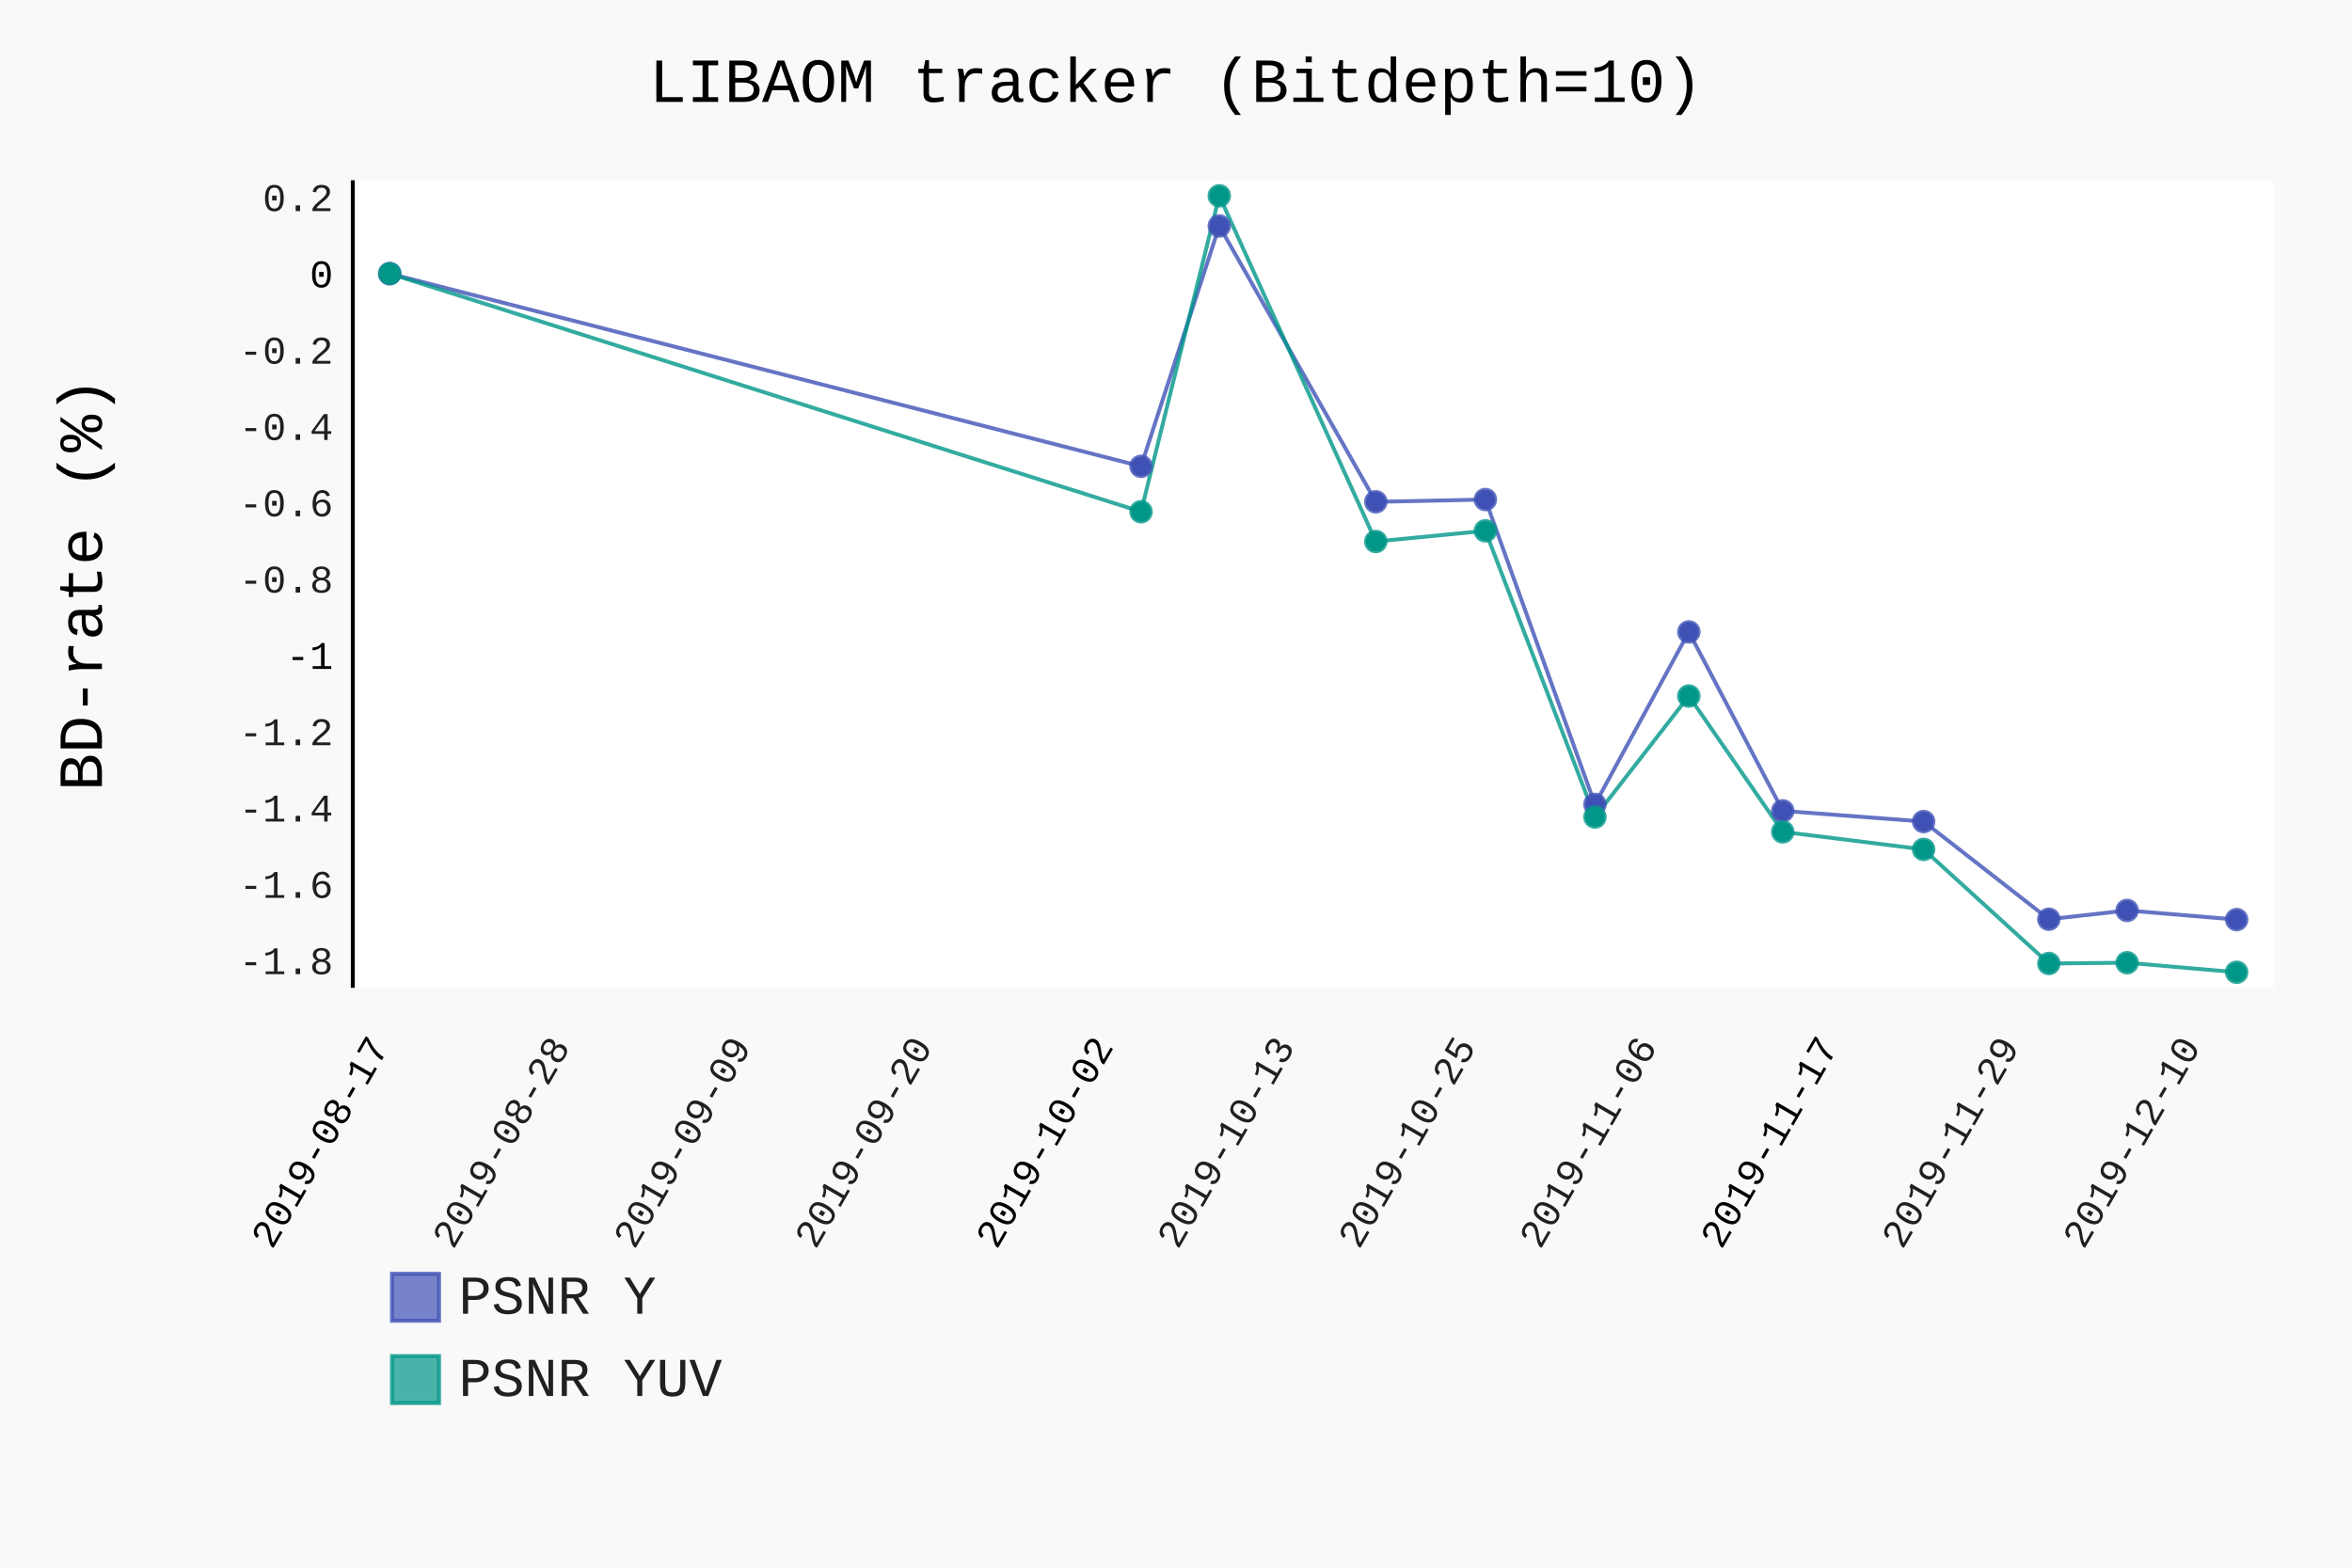
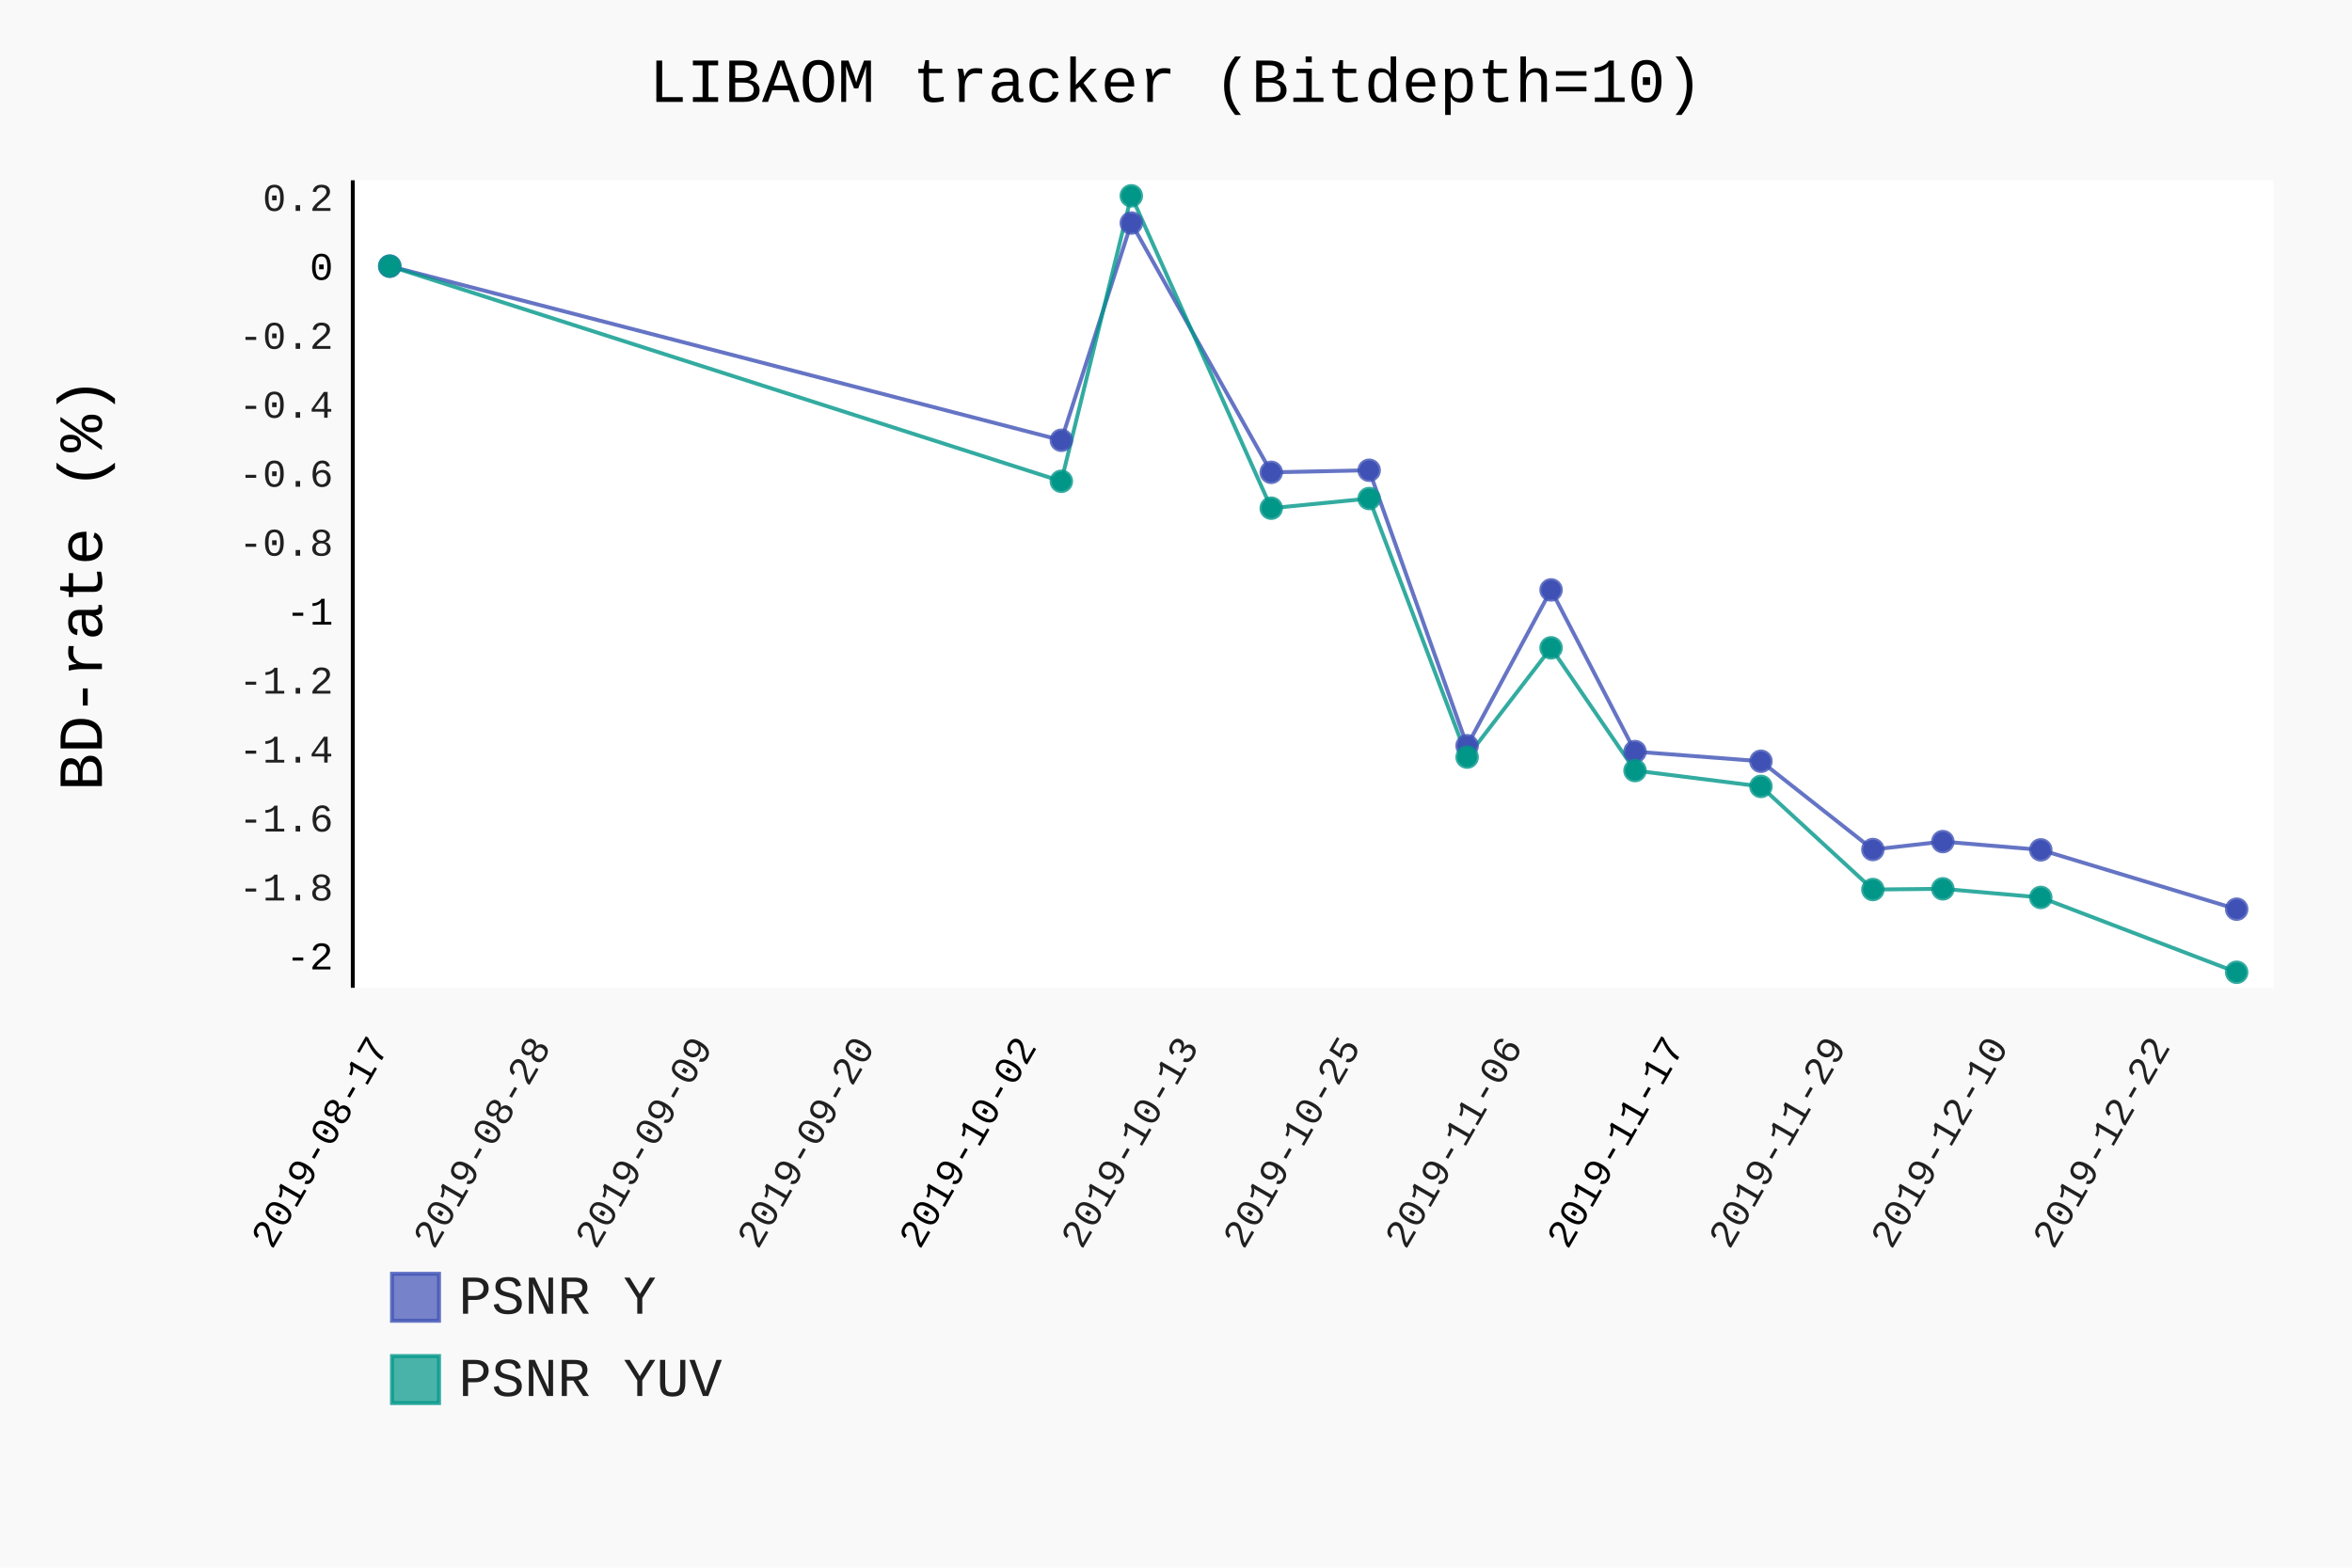
- <svg xmlns="http://www.w3.org/2000/svg" class="pygal-chart" id="chart-6e8eb0ea-df2c-4a74-8c4d-73359d13917d" viewBox="0 0 600 400">
+ <svg xmlns="http://www.w3.org/2000/svg" class="pygal-chart" id="chart-67c8a062-b602-46d8-bffb-bd0437215847" viewBox="0 0 600 400">
  <defs>
-     <style type="text/css">#chart-6e8eb0ea-df2c-4a74-8c4d-73359d13917d{-webkit-user-select:none;-webkit-font-smoothing:antialiased;font-family:Consolas,"Liberation Mono",Menlo,Courier,monospace}#chart-6e8eb0ea-df2c-4a74-8c4d-73359d13917d .title{font-family:Consolas,"Liberation Mono",Menlo,Courier,monospace;font-size:16px}#chart-6e8eb0ea-df2c-4a74-8c4d-73359d13917d .legends .legend text{font-family:Consolas,"Liberation Mono",Menlo,Courier,monospace;font-size:14px}#chart-6e8eb0ea-df2c-4a74-8c4d-73359d13917d .axis text{font-family:Consolas,"Liberation Mono",Menlo,Courier,monospace;font-size:10px}#chart-6e8eb0ea-df2c-4a74-8c4d-73359d13917d .axis text.major{font-family:Consolas,"Liberation Mono",Menlo,Courier,monospace;font-size:10px}#chart-6e8eb0ea-df2c-4a74-8c4d-73359d13917d .text-overlay text.value{font-family:Consolas,"Liberation Mono",Menlo,Courier,monospace;font-size:16px}#chart-6e8eb0ea-df2c-4a74-8c4d-73359d13917d .text-overlay text.label{font-family:Consolas,"Liberation Mono",Menlo,Courier,monospace;font-size:10px}#chart-6e8eb0ea-df2c-4a74-8c4d-73359d13917d .tooltip{font-family:Consolas,"Liberation Mono",Menlo,Courier,monospace;font-size:14px}#chart-6e8eb0ea-df2c-4a74-8c4d-73359d13917d text.no_data{font-family:Consolas,"Liberation Mono",Menlo,Courier,monospace;font-size:64px}
- #chart-6e8eb0ea-df2c-4a74-8c4d-73359d13917d{background-color:rgba(249,249,249,1)}#chart-6e8eb0ea-df2c-4a74-8c4d-73359d13917d path,#chart-6e8eb0ea-df2c-4a74-8c4d-73359d13917d line,#chart-6e8eb0ea-df2c-4a74-8c4d-73359d13917d rect,#chart-6e8eb0ea-df2c-4a74-8c4d-73359d13917d circle{-webkit-transition:150ms;-moz-transition:150ms;transition:150ms}#chart-6e8eb0ea-df2c-4a74-8c4d-73359d13917d .graph &gt; .background{fill:rgba(249,249,249,1)}#chart-6e8eb0ea-df2c-4a74-8c4d-73359d13917d .plot &gt; .background{fill:rgba(255,255,255,1)}#chart-6e8eb0ea-df2c-4a74-8c4d-73359d13917d .graph{fill:rgba(0,0,0,.87)}#chart-6e8eb0ea-df2c-4a74-8c4d-73359d13917d text.no_data{fill:rgba(0,0,0,1)}#chart-6e8eb0ea-df2c-4a74-8c4d-73359d13917d .title{fill:rgba(0,0,0,1)}#chart-6e8eb0ea-df2c-4a74-8c4d-73359d13917d .legends .legend text{fill:rgba(0,0,0,.87)}#chart-6e8eb0ea-df2c-4a74-8c4d-73359d13917d .legends .legend:hover text{fill:rgba(0,0,0,1)}#chart-6e8eb0ea-df2c-4a74-8c4d-73359d13917d .axis .line{stroke:rgba(0,0,0,1)}#chart-6e8eb0ea-df2c-4a74-8c4d-73359d13917d .axis .guide.line{stroke:rgba(0,0,0,.54)}#chart-6e8eb0ea-df2c-4a74-8c4d-73359d13917d .axis .major.line{stroke:rgba(0,0,0,.87)}#chart-6e8eb0ea-df2c-4a74-8c4d-73359d13917d .axis text.major{fill:rgba(0,0,0,1)}#chart-6e8eb0ea-df2c-4a74-8c4d-73359d13917d .axis.y .guides:hover .guide.line,#chart-6e8eb0ea-df2c-4a74-8c4d-73359d13917d .line-graph .axis.x .guides:hover .guide.line,#chart-6e8eb0ea-df2c-4a74-8c4d-73359d13917d .stackedline-graph .axis.x .guides:hover .guide.line,#chart-6e8eb0ea-df2c-4a74-8c4d-73359d13917d .xy-graph .axis.x .guides:hover .guide.line{stroke:rgba(0,0,0,1)}#chart-6e8eb0ea-df2c-4a74-8c4d-73359d13917d .axis .guides:hover text{fill:rgba(0,0,0,1)}#chart-6e8eb0ea-df2c-4a74-8c4d-73359d13917d .reactive{fill-opacity:.7;stroke-opacity:.8}#chart-6e8eb0ea-df2c-4a74-8c4d-73359d13917d .ci{stroke:rgba(0,0,0,.87)}#chart-6e8eb0ea-df2c-4a74-8c4d-73359d13917d .reactive.active,#chart-6e8eb0ea-df2c-4a74-8c4d-73359d13917d .active .reactive{fill-opacity:.8;stroke-opacity:.9;stroke-width:4}#chart-6e8eb0ea-df2c-4a74-8c4d-73359d13917d .ci .reactive.active{stroke-width:1.5}#chart-6e8eb0ea-df2c-4a74-8c4d-73359d13917d .series text{fill:rgba(0,0,0,1)}#chart-6e8eb0ea-df2c-4a74-8c4d-73359d13917d .tooltip rect{fill:rgba(255,255,255,1);stroke:rgba(0,0,0,1);-webkit-transition:opacity 150ms;-moz-transition:opacity 150ms;transition:opacity 150ms}#chart-6e8eb0ea-df2c-4a74-8c4d-73359d13917d .tooltip .label{fill:rgba(0,0,0,.87)}#chart-6e8eb0ea-df2c-4a74-8c4d-73359d13917d .tooltip .label{fill:rgba(0,0,0,.87)}#chart-6e8eb0ea-df2c-4a74-8c4d-73359d13917d .tooltip .legend{font-size:.8em;fill:rgba(0,0,0,.54)}#chart-6e8eb0ea-df2c-4a74-8c4d-73359d13917d .tooltip .x_label{font-size:.6em;fill:rgba(0,0,0,1)}#chart-6e8eb0ea-df2c-4a74-8c4d-73359d13917d .tooltip .xlink{font-size:.5em;text-decoration:underline}#chart-6e8eb0ea-df2c-4a74-8c4d-73359d13917d .tooltip .value{font-size:1.5em}#chart-6e8eb0ea-df2c-4a74-8c4d-73359d13917d .bound{font-size:.5em}#chart-6e8eb0ea-df2c-4a74-8c4d-73359d13917d .max-value{font-size:.75em;fill:rgba(0,0,0,.54)}#chart-6e8eb0ea-df2c-4a74-8c4d-73359d13917d .map-element{fill:rgba(255,255,255,1);stroke:rgba(0,0,0,.54) !important}#chart-6e8eb0ea-df2c-4a74-8c4d-73359d13917d .map-element .reactive{fill-opacity:inherit;stroke-opacity:inherit}#chart-6e8eb0ea-df2c-4a74-8c4d-73359d13917d .color-0,#chart-6e8eb0ea-df2c-4a74-8c4d-73359d13917d .color-0 a:visited{stroke:#F44336;fill:#F44336}#chart-6e8eb0ea-df2c-4a74-8c4d-73359d13917d .color-1,#chart-6e8eb0ea-df2c-4a74-8c4d-73359d13917d .color-1 a:visited{stroke:#3F51B5;fill:#3F51B5}#chart-6e8eb0ea-df2c-4a74-8c4d-73359d13917d .color-2,#chart-6e8eb0ea-df2c-4a74-8c4d-73359d13917d .color-2 a:visited{stroke:#009688;fill:#009688}#chart-6e8eb0ea-df2c-4a74-8c4d-73359d13917d .text-overlay .color-0 text{fill:black}#chart-6e8eb0ea-df2c-4a74-8c4d-73359d13917d .text-overlay .color-1 text{fill:black}#chart-6e8eb0ea-df2c-4a74-8c4d-73359d13917d .text-overlay .color-2 text{fill:black}
- #chart-6e8eb0ea-df2c-4a74-8c4d-73359d13917d text.no_data{text-anchor:middle}#chart-6e8eb0ea-df2c-4a74-8c4d-73359d13917d .guide.line{fill:none}#chart-6e8eb0ea-df2c-4a74-8c4d-73359d13917d .centered{text-anchor:middle}#chart-6e8eb0ea-df2c-4a74-8c4d-73359d13917d .title{text-anchor:middle}#chart-6e8eb0ea-df2c-4a74-8c4d-73359d13917d .legends .legend text{fill-opacity:1}#chart-6e8eb0ea-df2c-4a74-8c4d-73359d13917d .axis.x text{text-anchor:middle}#chart-6e8eb0ea-df2c-4a74-8c4d-73359d13917d .axis.x:not(.web) text[transform]{text-anchor:start}#chart-6e8eb0ea-df2c-4a74-8c4d-73359d13917d .axis.x:not(.web) text[transform].backwards{text-anchor:end}#chart-6e8eb0ea-df2c-4a74-8c4d-73359d13917d .axis.y text{text-anchor:end}#chart-6e8eb0ea-df2c-4a74-8c4d-73359d13917d .axis.y text[transform].backwards{text-anchor:start}#chart-6e8eb0ea-df2c-4a74-8c4d-73359d13917d .axis.y2 text{text-anchor:start}#chart-6e8eb0ea-df2c-4a74-8c4d-73359d13917d .axis.y2 text[transform].backwards{text-anchor:end}#chart-6e8eb0ea-df2c-4a74-8c4d-73359d13917d .axis .guide.line{stroke-dasharray:4,4}#chart-6e8eb0ea-df2c-4a74-8c4d-73359d13917d .axis .major.guide.line{stroke-dasharray:6,6}#chart-6e8eb0ea-df2c-4a74-8c4d-73359d13917d .horizontal .axis.y .guide.line,#chart-6e8eb0ea-df2c-4a74-8c4d-73359d13917d .horizontal .axis.y2 .guide.line,#chart-6e8eb0ea-df2c-4a74-8c4d-73359d13917d .vertical .axis.x .guide.line{opacity:0}#chart-6e8eb0ea-df2c-4a74-8c4d-73359d13917d .horizontal .axis.always_show .guide.line,#chart-6e8eb0ea-df2c-4a74-8c4d-73359d13917d .vertical .axis.always_show .guide.line{opacity:1 !important}#chart-6e8eb0ea-df2c-4a74-8c4d-73359d13917d .axis.y .guides:hover .guide.line,#chart-6e8eb0ea-df2c-4a74-8c4d-73359d13917d .axis.y2 .guides:hover .guide.line,#chart-6e8eb0ea-df2c-4a74-8c4d-73359d13917d .axis.x .guides:hover .guide.line{opacity:1}#chart-6e8eb0ea-df2c-4a74-8c4d-73359d13917d .axis .guides:hover text{opacity:1}#chart-6e8eb0ea-df2c-4a74-8c4d-73359d13917d .nofill{fill:none}#chart-6e8eb0ea-df2c-4a74-8c4d-73359d13917d .subtle-fill{fill-opacity:.2}#chart-6e8eb0ea-df2c-4a74-8c4d-73359d13917d .dot{stroke-width:1px;fill-opacity:1}#chart-6e8eb0ea-df2c-4a74-8c4d-73359d13917d .dot.active{stroke-width:5px}#chart-6e8eb0ea-df2c-4a74-8c4d-73359d13917d .dot.negative{fill:transparent}#chart-6e8eb0ea-df2c-4a74-8c4d-73359d13917d text,#chart-6e8eb0ea-df2c-4a74-8c4d-73359d13917d tspan{stroke:none !important}#chart-6e8eb0ea-df2c-4a74-8c4d-73359d13917d .series text.active{opacity:1}#chart-6e8eb0ea-df2c-4a74-8c4d-73359d13917d .tooltip rect{fill-opacity:.95;stroke-width:.5}#chart-6e8eb0ea-df2c-4a74-8c4d-73359d13917d .tooltip text{fill-opacity:1}#chart-6e8eb0ea-df2c-4a74-8c4d-73359d13917d .showable{visibility:hidden}#chart-6e8eb0ea-df2c-4a74-8c4d-73359d13917d .showable.shown{visibility:visible}#chart-6e8eb0ea-df2c-4a74-8c4d-73359d13917d .gauge-background{fill:rgba(229,229,229,1);stroke:none}#chart-6e8eb0ea-df2c-4a74-8c4d-73359d13917d .bg-lines{stroke:rgba(249,249,249,1);stroke-width:2px}</style>
+     <style type="text/css">#chart-67c8a062-b602-46d8-bffb-bd0437215847{-webkit-user-select:none;-webkit-font-smoothing:antialiased;font-family:Consolas,"Liberation Mono",Menlo,Courier,monospace}#chart-67c8a062-b602-46d8-bffb-bd0437215847 .title{font-family:Consolas,"Liberation Mono",Menlo,Courier,monospace;font-size:16px}#chart-67c8a062-b602-46d8-bffb-bd0437215847 .legends .legend text{font-family:Consolas,"Liberation Mono",Menlo,Courier,monospace;font-size:14px}#chart-67c8a062-b602-46d8-bffb-bd0437215847 .axis text{font-family:Consolas,"Liberation Mono",Menlo,Courier,monospace;font-size:10px}#chart-67c8a062-b602-46d8-bffb-bd0437215847 .axis text.major{font-family:Consolas,"Liberation Mono",Menlo,Courier,monospace;font-size:10px}#chart-67c8a062-b602-46d8-bffb-bd0437215847 .text-overlay text.value{font-family:Consolas,"Liberation Mono",Menlo,Courier,monospace;font-size:16px}#chart-67c8a062-b602-46d8-bffb-bd0437215847 .text-overlay text.label{font-family:Consolas,"Liberation Mono",Menlo,Courier,monospace;font-size:10px}#chart-67c8a062-b602-46d8-bffb-bd0437215847 .tooltip{font-family:Consolas,"Liberation Mono",Menlo,Courier,monospace;font-size:14px}#chart-67c8a062-b602-46d8-bffb-bd0437215847 text.no_data{font-family:Consolas,"Liberation Mono",Menlo,Courier,monospace;font-size:64px}
+ #chart-67c8a062-b602-46d8-bffb-bd0437215847{background-color:rgba(249,249,249,1)}#chart-67c8a062-b602-46d8-bffb-bd0437215847 path,#chart-67c8a062-b602-46d8-bffb-bd0437215847 line,#chart-67c8a062-b602-46d8-bffb-bd0437215847 rect,#chart-67c8a062-b602-46d8-bffb-bd0437215847 circle{-webkit-transition:150ms;-moz-transition:150ms;transition:150ms}#chart-67c8a062-b602-46d8-bffb-bd0437215847 .graph &gt; .background{fill:rgba(249,249,249,1)}#chart-67c8a062-b602-46d8-bffb-bd0437215847 .plot &gt; .background{fill:rgba(255,255,255,1)}#chart-67c8a062-b602-46d8-bffb-bd0437215847 .graph{fill:rgba(0,0,0,.87)}#chart-67c8a062-b602-46d8-bffb-bd0437215847 text.no_data{fill:rgba(0,0,0,1)}#chart-67c8a062-b602-46d8-bffb-bd0437215847 .title{fill:rgba(0,0,0,1)}#chart-67c8a062-b602-46d8-bffb-bd0437215847 .legends .legend text{fill:rgba(0,0,0,.87)}#chart-67c8a062-b602-46d8-bffb-bd0437215847 .legends .legend:hover text{fill:rgba(0,0,0,1)}#chart-67c8a062-b602-46d8-bffb-bd0437215847 .axis .line{stroke:rgba(0,0,0,1)}#chart-67c8a062-b602-46d8-bffb-bd0437215847 .axis .guide.line{stroke:rgba(0,0,0,.54)}#chart-67c8a062-b602-46d8-bffb-bd0437215847 .axis .major.line{stroke:rgba(0,0,0,.87)}#chart-67c8a062-b602-46d8-bffb-bd0437215847 .axis text.major{fill:rgba(0,0,0,1)}#chart-67c8a062-b602-46d8-bffb-bd0437215847 .axis.y .guides:hover .guide.line,#chart-67c8a062-b602-46d8-bffb-bd0437215847 .line-graph .axis.x .guides:hover .guide.line,#chart-67c8a062-b602-46d8-bffb-bd0437215847 .stackedline-graph .axis.x .guides:hover .guide.line,#chart-67c8a062-b602-46d8-bffb-bd0437215847 .xy-graph .axis.x .guides:hover .guide.line{stroke:rgba(0,0,0,1)}#chart-67c8a062-b602-46d8-bffb-bd0437215847 .axis .guides:hover text{fill:rgba(0,0,0,1)}#chart-67c8a062-b602-46d8-bffb-bd0437215847 .reactive{fill-opacity:.7;stroke-opacity:.8}#chart-67c8a062-b602-46d8-bffb-bd0437215847 .ci{stroke:rgba(0,0,0,.87)}#chart-67c8a062-b602-46d8-bffb-bd0437215847 .reactive.active,#chart-67c8a062-b602-46d8-bffb-bd0437215847 .active .reactive{fill-opacity:.8;stroke-opacity:.9;stroke-width:4}#chart-67c8a062-b602-46d8-bffb-bd0437215847 .ci .reactive.active{stroke-width:1.5}#chart-67c8a062-b602-46d8-bffb-bd0437215847 .series text{fill:rgba(0,0,0,1)}#chart-67c8a062-b602-46d8-bffb-bd0437215847 .tooltip rect{fill:rgba(255,255,255,1);stroke:rgba(0,0,0,1);-webkit-transition:opacity 150ms;-moz-transition:opacity 150ms;transition:opacity 150ms}#chart-67c8a062-b602-46d8-bffb-bd0437215847 .tooltip .label{fill:rgba(0,0,0,.87)}#chart-67c8a062-b602-46d8-bffb-bd0437215847 .tooltip .label{fill:rgba(0,0,0,.87)}#chart-67c8a062-b602-46d8-bffb-bd0437215847 .tooltip .legend{font-size:.8em;fill:rgba(0,0,0,.54)}#chart-67c8a062-b602-46d8-bffb-bd0437215847 .tooltip .x_label{font-size:.6em;fill:rgba(0,0,0,1)}#chart-67c8a062-b602-46d8-bffb-bd0437215847 .tooltip .xlink{font-size:.5em;text-decoration:underline}#chart-67c8a062-b602-46d8-bffb-bd0437215847 .tooltip .value{font-size:1.5em}#chart-67c8a062-b602-46d8-bffb-bd0437215847 .bound{font-size:.5em}#chart-67c8a062-b602-46d8-bffb-bd0437215847 .max-value{font-size:.75em;fill:rgba(0,0,0,.54)}#chart-67c8a062-b602-46d8-bffb-bd0437215847 .map-element{fill:rgba(255,255,255,1);stroke:rgba(0,0,0,.54) !important}#chart-67c8a062-b602-46d8-bffb-bd0437215847 .map-element .reactive{fill-opacity:inherit;stroke-opacity:inherit}#chart-67c8a062-b602-46d8-bffb-bd0437215847 .color-0,#chart-67c8a062-b602-46d8-bffb-bd0437215847 .color-0 a:visited{stroke:#F44336;fill:#F44336}#chart-67c8a062-b602-46d8-bffb-bd0437215847 .color-1,#chart-67c8a062-b602-46d8-bffb-bd0437215847 .color-1 a:visited{stroke:#3F51B5;fill:#3F51B5}#chart-67c8a062-b602-46d8-bffb-bd0437215847 .color-2,#chart-67c8a062-b602-46d8-bffb-bd0437215847 .color-2 a:visited{stroke:#009688;fill:#009688}#chart-67c8a062-b602-46d8-bffb-bd0437215847 .text-overlay .color-0 text{fill:black}#chart-67c8a062-b602-46d8-bffb-bd0437215847 .text-overlay .color-1 text{fill:black}#chart-67c8a062-b602-46d8-bffb-bd0437215847 .text-overlay .color-2 text{fill:black}
+ #chart-67c8a062-b602-46d8-bffb-bd0437215847 text.no_data{text-anchor:middle}#chart-67c8a062-b602-46d8-bffb-bd0437215847 .guide.line{fill:none}#chart-67c8a062-b602-46d8-bffb-bd0437215847 .centered{text-anchor:middle}#chart-67c8a062-b602-46d8-bffb-bd0437215847 .title{text-anchor:middle}#chart-67c8a062-b602-46d8-bffb-bd0437215847 .legends .legend text{fill-opacity:1}#chart-67c8a062-b602-46d8-bffb-bd0437215847 .axis.x text{text-anchor:middle}#chart-67c8a062-b602-46d8-bffb-bd0437215847 .axis.x:not(.web) text[transform]{text-anchor:start}#chart-67c8a062-b602-46d8-bffb-bd0437215847 .axis.x:not(.web) text[transform].backwards{text-anchor:end}#chart-67c8a062-b602-46d8-bffb-bd0437215847 .axis.y text{text-anchor:end}#chart-67c8a062-b602-46d8-bffb-bd0437215847 .axis.y text[transform].backwards{text-anchor:start}#chart-67c8a062-b602-46d8-bffb-bd0437215847 .axis.y2 text{text-anchor:start}#chart-67c8a062-b602-46d8-bffb-bd0437215847 .axis.y2 text[transform].backwards{text-anchor:end}#chart-67c8a062-b602-46d8-bffb-bd0437215847 .axis .guide.line{stroke-dasharray:4,4}#chart-67c8a062-b602-46d8-bffb-bd0437215847 .axis .major.guide.line{stroke-dasharray:6,6}#chart-67c8a062-b602-46d8-bffb-bd0437215847 .horizontal .axis.y .guide.line,#chart-67c8a062-b602-46d8-bffb-bd0437215847 .horizontal .axis.y2 .guide.line,#chart-67c8a062-b602-46d8-bffb-bd0437215847 .vertical .axis.x .guide.line{opacity:0}#chart-67c8a062-b602-46d8-bffb-bd0437215847 .horizontal .axis.always_show .guide.line,#chart-67c8a062-b602-46d8-bffb-bd0437215847 .vertical .axis.always_show .guide.line{opacity:1 !important}#chart-67c8a062-b602-46d8-bffb-bd0437215847 .axis.y .guides:hover .guide.line,#chart-67c8a062-b602-46d8-bffb-bd0437215847 .axis.y2 .guides:hover .guide.line,#chart-67c8a062-b602-46d8-bffb-bd0437215847 .axis.x .guides:hover .guide.line{opacity:1}#chart-67c8a062-b602-46d8-bffb-bd0437215847 .axis .guides:hover text{opacity:1}#chart-67c8a062-b602-46d8-bffb-bd0437215847 .nofill{fill:none}#chart-67c8a062-b602-46d8-bffb-bd0437215847 .subtle-fill{fill-opacity:.2}#chart-67c8a062-b602-46d8-bffb-bd0437215847 .dot{stroke-width:1px;fill-opacity:1}#chart-67c8a062-b602-46d8-bffb-bd0437215847 .dot.active{stroke-width:5px}#chart-67c8a062-b602-46d8-bffb-bd0437215847 .dot.negative{fill:transparent}#chart-67c8a062-b602-46d8-bffb-bd0437215847 text,#chart-67c8a062-b602-46d8-bffb-bd0437215847 tspan{stroke:none !important}#chart-67c8a062-b602-46d8-bffb-bd0437215847 .series text.active{opacity:1}#chart-67c8a062-b602-46d8-bffb-bd0437215847 .tooltip rect{fill-opacity:.95;stroke-width:.5}#chart-67c8a062-b602-46d8-bffb-bd0437215847 .tooltip text{fill-opacity:1}#chart-67c8a062-b602-46d8-bffb-bd0437215847 .showable{visibility:hidden}#chart-67c8a062-b602-46d8-bffb-bd0437215847 .showable.shown{visibility:visible}#chart-67c8a062-b602-46d8-bffb-bd0437215847 .gauge-background{fill:rgba(229,229,229,1);stroke:none}#chart-67c8a062-b602-46d8-bffb-bd0437215847 .bg-lines{stroke:rgba(249,249,249,1);stroke-width:2px}</style>
  </defs>
  <g class="graph datetimeline-graph vertical">
    <rect class="background" height="400" width="600" x="0" y="0" />
    <g class="plot" transform="translate(90, 46)">
      <rect class="background" height="206.038" width="490.0" x="0" y="0" />
      <g class="axis y">
        <g class="guides">
-           <text class="" x="-5" y="202.558">-1.8</text>
-         </g>
-         <g class="guides">
-           <text class="" x="-5" y="183.088">-1.6</text>
-         </g>
-         <g class="guides">
-           <text class="" x="-5" y="163.617">-1.4</text>
-         </g>
-         <g class="guides">
-           <text class="" x="-5" y="144.146">-1.2</text>
-         </g>
-         <g class="guides">
-           <text class="major" x="-5" y="124.676">-1</text>
-         </g>
-         <g class="guides">
-           <text class="" x="-5" y="105.205">-0.8</text>
-         </g>
-         <g class="guides">
-           <text class="" x="-5" y="85.734">-0.6</text>
-         </g>
-         <g class="guides">
-           <text class="" x="-5" y="66.264">-0.4</text>
-         </g>
-         <g class="guides">
-           <text class="" x="-5" y="46.793">-0.2</text>
-         </g>
-         <g class="guides">
-           <text class="major" x="-5" y="27.322">0</text>
-         </g>
-         <g class="guides">
-           <text class="" x="-5" y="7.852">0.2</text>
+           <text class="major" x="-5" y="201.354">-2</text>
+         </g>
+         <g class="guides">
+           <text class="" x="-5" y="183.759">-1.8</text>
+         </g>
+         <g class="guides">
+           <text class="" x="-5" y="166.165">-1.6</text>
+         </g>
+         <g class="guides">
+           <text class="" x="-5" y="148.57">-1.4</text>
+         </g>
+         <g class="guides">
+           <text class="" x="-5" y="130.976">-1.2</text>
+         </g>
+         <g class="guides">
+           <text class="major" x="-5" y="113.381">-1</text>
+         </g>
+         <g class="guides">
+           <text class="" x="-5" y="95.787">-0.8</text>
+         </g>
+         <g class="guides">
+           <text class="" x="-5" y="78.192">-0.6</text>
+         </g>
+         <g class="guides">
+           <text class="" x="-5" y="60.598">-0.4</text>
+         </g>
+         <g class="guides">
+           <text class="" x="-5" y="43.003">-0.2</text>
+         </g>
+         <g class="guides">
+           <text class="major" x="-5" y="25.409">0</text>
+         </g>
+         <g class="guides">
+           <text class="" x="-5" y="7.814">0.2</text>
        </g>
      </g>
      <g class="axis x">
        <path class="line" d="M0 0 v206.038" />
        <g class="guides">
          <path class="major guide line" d="M9.423 0 v206.038" />
          <text class="major backwards" transform="rotate(300 9.423077 221.0385)" x="9.423" y="221.038">2019-08-17</text>
        </g>
        <g class="guides">
-           <path class="guide line" d="M55.636 0 v206.038" />
-           <text class="backwards" transform="rotate(300 55.63638 221.0385)" x="55.636" y="221.038">2019-08-28</text>
-         </g>
-         <g class="guides">
-           <path class="guide line" d="M101.85 0 v206.038" />
-           <text class="backwards" transform="rotate(300 101.8497 221.0385)" x="101.85" y="221.038">2019-09-09</text>
-         </g>
-         <g class="guides">
-           <path class="guide line" d="M148.063 0 v206.038" />
-           <text class="backwards" transform="rotate(300 148.063 221.0385)" x="148.063" y="221.038">2019-09-20</text>
-         </g>
-         <g class="guides">
-           <path class="major guide line" d="M194.276 0 v206.038" />
-           <text class="major backwards" transform="rotate(300 194.2763 221.0385)" x="194.276" y="221.038">2019-10-02</text>
-         </g>
-         <g class="guides">
-           <path class="guide line" d="M240.49 0 v206.038" />
-           <text class="backwards" transform="rotate(300 240.4896 221.0385)" x="240.49" y="221.038">2019-10-13</text>
-         </g>
-         <g class="guides">
-           <path class="guide line" d="M286.703 0 v206.038" />
-           <text class="backwards" transform="rotate(300 286.7029 221.0385)" x="286.703" y="221.038">2019-10-25</text>
-         </g>
-         <g class="guides">
-           <path class="guide line" d="M332.916 0 v206.038" />
-           <text class="backwards" transform="rotate(300 332.9162 221.0385)" x="332.916" y="221.038">2019-11-06</text>
-         </g>
-         <g class="guides">
-           <path class="major guide line" d="M379.129 0 v206.038" />
-           <text class="major backwards" transform="rotate(300 379.1295 221.0385)" x="379.129" y="221.038">2019-11-17</text>
-         </g>
-         <g class="guides">
-           <path class="guide line" d="M425.343 0 v206.038" />
-           <text class="backwards" transform="rotate(300 425.3428 221.0385)" x="425.343" y="221.038">2019-11-29</text>
-         </g>
-         <g class="guides">
-           <path class="guide line" d="M471.556 0 v206.038" />
-           <text class="backwards" transform="rotate(300 471.5561 221.0385)" x="471.556" y="221.038">2019-12-10</text>
+           <path class="guide line" d="M50.735 0 v206.038" />
+           <text class="backwards" transform="rotate(300 50.73497 221.0385)" x="50.735" y="221.038">2019-08-28</text>
+         </g>
+         <g class="guides">
+           <path class="guide line" d="M92.047 0 v206.038" />
+           <text class="backwards" transform="rotate(300 92.04686 221.0385)" x="92.047" y="221.038">2019-09-09</text>
+         </g>
+         <g class="guides">
+           <path class="guide line" d="M133.359 0 v206.038" />
+           <text class="backwards" transform="rotate(300 133.3587 221.0385)" x="133.359" y="221.038">2019-09-20</text>
+         </g>
+         <g class="guides">
+           <path class="major guide line" d="M174.671 0 v206.038" />
+           <text class="major backwards" transform="rotate(300 174.6706 221.0385)" x="174.671" y="221.038">2019-10-02</text>
+         </g>
+         <g class="guides">
+           <path class="guide line" d="M215.983 0 v206.038" />
+           <text class="backwards" transform="rotate(300 215.9825 221.0385)" x="215.983" y="221.038">2019-10-13</text>
+         </g>
+         <g class="guides">
+           <path class="guide line" d="M257.294 0 v206.038" />
+           <text class="backwards" transform="rotate(300 257.2944 221.0385)" x="257.294" y="221.038">2019-10-25</text>
+         </g>
+         <g class="guides">
+           <path class="guide line" d="M298.606 0 v206.038" />
+           <text class="backwards" transform="rotate(300 298.6063 221.0385)" x="298.606" y="221.038">2019-11-06</text>
+         </g>
+         <g class="guides">
+           <path class="major guide line" d="M339.918 0 v206.038" />
+           <text class="major backwards" transform="rotate(300 339.9182 221.0385)" x="339.918" y="221.038">2019-11-17</text>
+         </g>
+         <g class="guides">
+           <path class="guide line" d="M381.23 0 v206.038" />
+           <text class="backwards" transform="rotate(300 381.2301 221.0385)" x="381.23" y="221.038">2019-11-29</text>
+         </g>
+         <g class="guides">
+           <path class="guide line" d="M422.542 0 v206.038" />
+           <text class="backwards" transform="rotate(300 422.542 221.0385)" x="422.542" y="221.038">2019-12-10</text>
+         </g>
+         <g class="guides">
+           <path class="guide line" d="M463.854 0 v206.038" />
+           <text class="backwards" transform="rotate(300 463.8539 221.0385)" x="463.854" y="221.038">2019-12-22</text>
        </g>
      </g>
      <g class="series serie-0 color-0" />
      <g class="series serie-1 color-1">
-         <path class="line reactive nofill" d="M9.423 23.822 L201.079 72.986 221.043 11.653 260.971 82.04 288.921 81.455 316.871 159.241 340.828 115.237 364.785 160.896 400.72 163.622 432.663 188.544 452.627 186.305 480.577 188.641" />
+         <path class="line reactive nofill" d="M9.423 21.909 L180.752 66.335 198.598 10.912 234.292 74.516 259.277 73.988 284.263 144.278 305.679 104.515 327.095 145.774 359.219 148.237 387.774 170.758 405.621 168.735 430.606 170.846 480.577 185.977" />
      </g>
      <g class="series serie-2 color-2">
-         <path class="line reactive nofill" d="M9.423 23.822 L201.079 84.571 221.043 3.962 260.971 92.164 288.921 89.438 316.871 162.453 340.828 131.592 364.785 166.25 400.72 170.728 432.663 199.837 452.627 199.642 480.577 202.076" />
+         <path class="line reactive nofill" d="M9.423 21.909 L180.752 76.803 198.598 3.962 234.292 83.665 259.277 81.202 284.263 147.181 305.679 119.294 327.095 150.612 359.219 154.659 387.774 180.963 405.621 180.787 430.606 182.986 480.577 202.076" />
      </g>
    </g>
    <g class="titles">
      <text class="title plot_title" x="300.0" y="26">LIBAOM tracker (Bitdepth=10)</text>
      <text class="title" transform="rotate(-90 0 149.0192)" x="0" y="175.019">BD-rate (%)</text>
    </g>
    <g class="plot overlay" transform="translate(90, 46)">
      <g class="series serie-0 color-0" />
      <g class="series serie-1 color-1">
        <g class="dots">
-           <circle class="dot reactive tooltip-trigger" cx="9.423" cy="23.822" r="2.5" />
-         </g>
-         <g class="dots">
-           <circle class="dot reactive tooltip-trigger" cx="201.079" cy="72.986" r="2.5" />
-         </g>
-         <g class="dots">
-           <circle class="dot reactive tooltip-trigger" cx="221.043" cy="11.653" r="2.5" />
-         </g>
-         <g class="dots">
-           <circle class="dot reactive tooltip-trigger" cx="260.971" cy="82.04" r="2.5" />
-         </g>
-         <g class="dots">
-           <circle class="dot reactive tooltip-trigger" cx="288.921" cy="81.455" r="2.5" />
-         </g>
-         <g class="dots">
-           <circle class="dot reactive tooltip-trigger" cx="316.871" cy="159.241" r="2.5" />
-         </g>
-         <g class="dots">
-           <circle class="dot reactive tooltip-trigger" cx="340.828" cy="115.237" r="2.5" />
-         </g>
-         <g class="dots">
-           <circle class="dot reactive tooltip-trigger" cx="364.785" cy="160.896" r="2.5" />
-         </g>
-         <g class="dots">
-           <circle class="dot reactive tooltip-trigger" cx="400.72" cy="163.622" r="2.5" />
-         </g>
-         <g class="dots">
-           <circle class="dot reactive tooltip-trigger" cx="432.663" cy="188.544" r="2.5" />
-         </g>
-         <g class="dots">
-           <circle class="dot reactive tooltip-trigger" cx="452.627" cy="186.305" r="2.5" />
-         </g>
-         <g class="dots">
-           <circle class="dot reactive tooltip-trigger" cx="480.577" cy="188.641" r="2.5" />
+           <circle class="dot reactive tooltip-trigger" cx="9.423" cy="21.909" r="2.5" />
+         </g>
+         <g class="dots">
+           <circle class="dot reactive tooltip-trigger" cx="180.752" cy="66.335" r="2.5" />
+         </g>
+         <g class="dots">
+           <circle class="dot reactive tooltip-trigger" cx="198.598" cy="10.912" r="2.5" />
+         </g>
+         <g class="dots">
+           <circle class="dot reactive tooltip-trigger" cx="234.292" cy="74.516" r="2.5" />
+         </g>
+         <g class="dots">
+           <circle class="dot reactive tooltip-trigger" cx="259.277" cy="73.988" r="2.5" />
+         </g>
+         <g class="dots">
+           <circle class="dot reactive tooltip-trigger" cx="284.263" cy="144.278" r="2.5" />
+         </g>
+         <g class="dots">
+           <circle class="dot reactive tooltip-trigger" cx="305.679" cy="104.515" r="2.5" />
+         </g>
+         <g class="dots">
+           <circle class="dot reactive tooltip-trigger" cx="327.095" cy="145.774" r="2.5" />
+         </g>
+         <g class="dots">
+           <circle class="dot reactive tooltip-trigger" cx="359.219" cy="148.237" r="2.5" />
+         </g>
+         <g class="dots">
+           <circle class="dot reactive tooltip-trigger" cx="387.774" cy="170.758" r="2.5" />
+         </g>
+         <g class="dots">
+           <circle class="dot reactive tooltip-trigger" cx="405.621" cy="168.735" r="2.5" />
+         </g>
+         <g class="dots">
+           <circle class="dot reactive tooltip-trigger" cx="430.606" cy="170.846" r="2.5" />
+         </g>
+         <g class="dots">
+           <circle class="dot reactive tooltip-trigger" cx="480.577" cy="185.977" r="2.5" />
        </g>
      </g>
      <g class="series serie-2 color-2">
        <g class="dots">
-           <circle class="dot reactive tooltip-trigger" cx="9.423" cy="23.822" r="2.5" />
-         </g>
-         <g class="dots">
-           <circle class="dot reactive tooltip-trigger" cx="201.079" cy="84.571" r="2.5" />
-         </g>
-         <g class="dots">
-           <circle class="dot reactive tooltip-trigger" cx="221.043" cy="3.962" r="2.5" />
-         </g>
-         <g class="dots">
-           <circle class="dot reactive tooltip-trigger" cx="260.971" cy="92.164" r="2.5" />
-         </g>
-         <g class="dots">
-           <circle class="dot reactive tooltip-trigger" cx="288.921" cy="89.438" r="2.5" />
-         </g>
-         <g class="dots">
-           <circle class="dot reactive tooltip-trigger" cx="316.871" cy="162.453" r="2.5" />
-         </g>
-         <g class="dots">
-           <circle class="dot reactive tooltip-trigger" cx="340.828" cy="131.592" r="2.5" />
-         </g>
-         <g class="dots">
-           <circle class="dot reactive tooltip-trigger" cx="364.785" cy="166.25" r="2.5" />
-         </g>
-         <g class="dots">
-           <circle class="dot reactive tooltip-trigger" cx="400.72" cy="170.728" r="2.5" />
-         </g>
-         <g class="dots">
-           <circle class="dot reactive tooltip-trigger" cx="432.663" cy="199.837" r="2.5" />
-         </g>
-         <g class="dots">
-           <circle class="dot reactive tooltip-trigger" cx="452.627" cy="199.642" r="2.5" />
+           <circle class="dot reactive tooltip-trigger" cx="9.423" cy="21.909" r="2.5" />
+         </g>
+         <g class="dots">
+           <circle class="dot reactive tooltip-trigger" cx="180.752" cy="76.803" r="2.5" />
+         </g>
+         <g class="dots">
+           <circle class="dot reactive tooltip-trigger" cx="198.598" cy="3.962" r="2.5" />
+         </g>
+         <g class="dots">
+           <circle class="dot reactive tooltip-trigger" cx="234.292" cy="83.665" r="2.5" />
+         </g>
+         <g class="dots">
+           <circle class="dot reactive tooltip-trigger" cx="259.277" cy="81.202" r="2.5" />
+         </g>
+         <g class="dots">
+           <circle class="dot reactive tooltip-trigger" cx="284.263" cy="147.181" r="2.5" />
+         </g>
+         <g class="dots">
+           <circle class="dot reactive tooltip-trigger" cx="305.679" cy="119.294" r="2.5" />
+         </g>
+         <g class="dots">
+           <circle class="dot reactive tooltip-trigger" cx="327.095" cy="150.612" r="2.5" />
+         </g>
+         <g class="dots">
+           <circle class="dot reactive tooltip-trigger" cx="359.219" cy="154.659" r="2.5" />
+         </g>
+         <g class="dots">
+           <circle class="dot reactive tooltip-trigger" cx="387.774" cy="180.963" r="2.5" />
+         </g>
+         <g class="dots">
+           <circle class="dot reactive tooltip-trigger" cx="405.621" cy="180.787" r="2.5" />
+         </g>
+         <g class="dots">
+           <circle class="dot reactive tooltip-trigger" cx="430.606" cy="182.986" r="2.5" />
        </g>
        <g class="dots">
          <circle class="dot reactive tooltip-trigger" cx="480.577" cy="202.076" r="2.5" />
        </g>
      </g>
    </g>
    <g class="plot text-overlay" transform="translate(90, 46)">
      <g class="series serie-0 color-0" />
      <g class="series serie-1 color-1" />
      <g class="series serie-2 color-2" />
    </g>
    <g class="plot tooltip-overlay" transform="translate(90, 46)">
      <g class="tooltip" style="opacity: 0" transform="translate(0 0)">
        <rect class="tooltip-box" height="0" rx="0" ry="0" width="0" />
        <g class="text" />
      </g>
    </g>
    <g class="legends" transform="translate(100, 324)">
      <g class="legend reactive activate-serie" id="activate-serie-1">
        <rect class="color-1 reactive" height="12" width="12" x="0.0" y="1.0" />
        <text x="17.0" y="11.2">PSNR Y</text>
      </g>
      <g class="legend reactive activate-serie" id="activate-serie-2">
        <rect class="color-2 reactive" height="12" width="12" x="0.0" y="22.0" />
        <text x="17.0" y="32.2">PSNR YUV</text>
      </g>
    </g>
  </g>
</svg>
